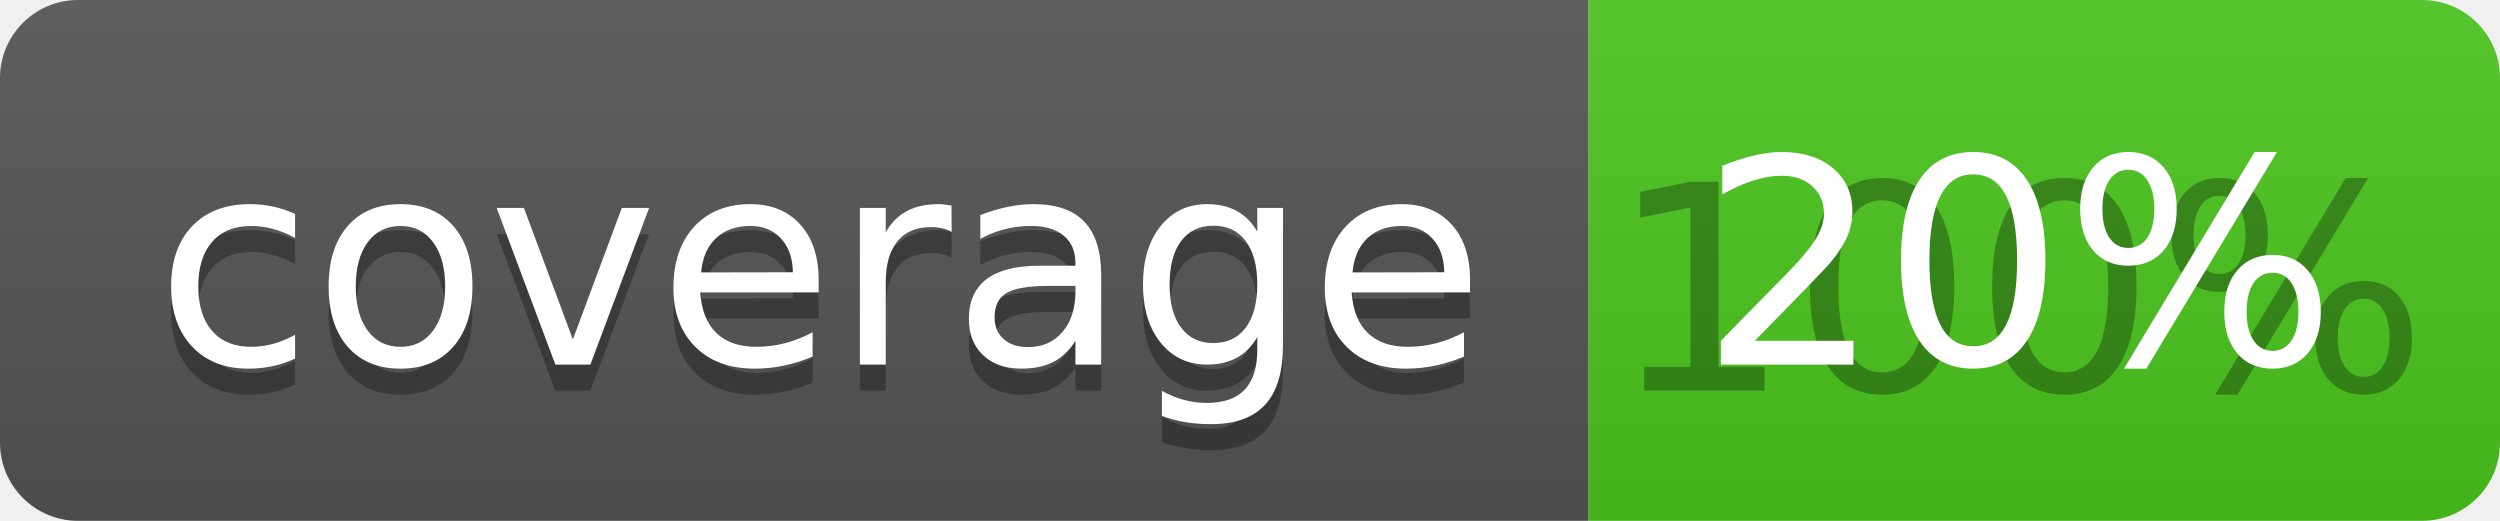
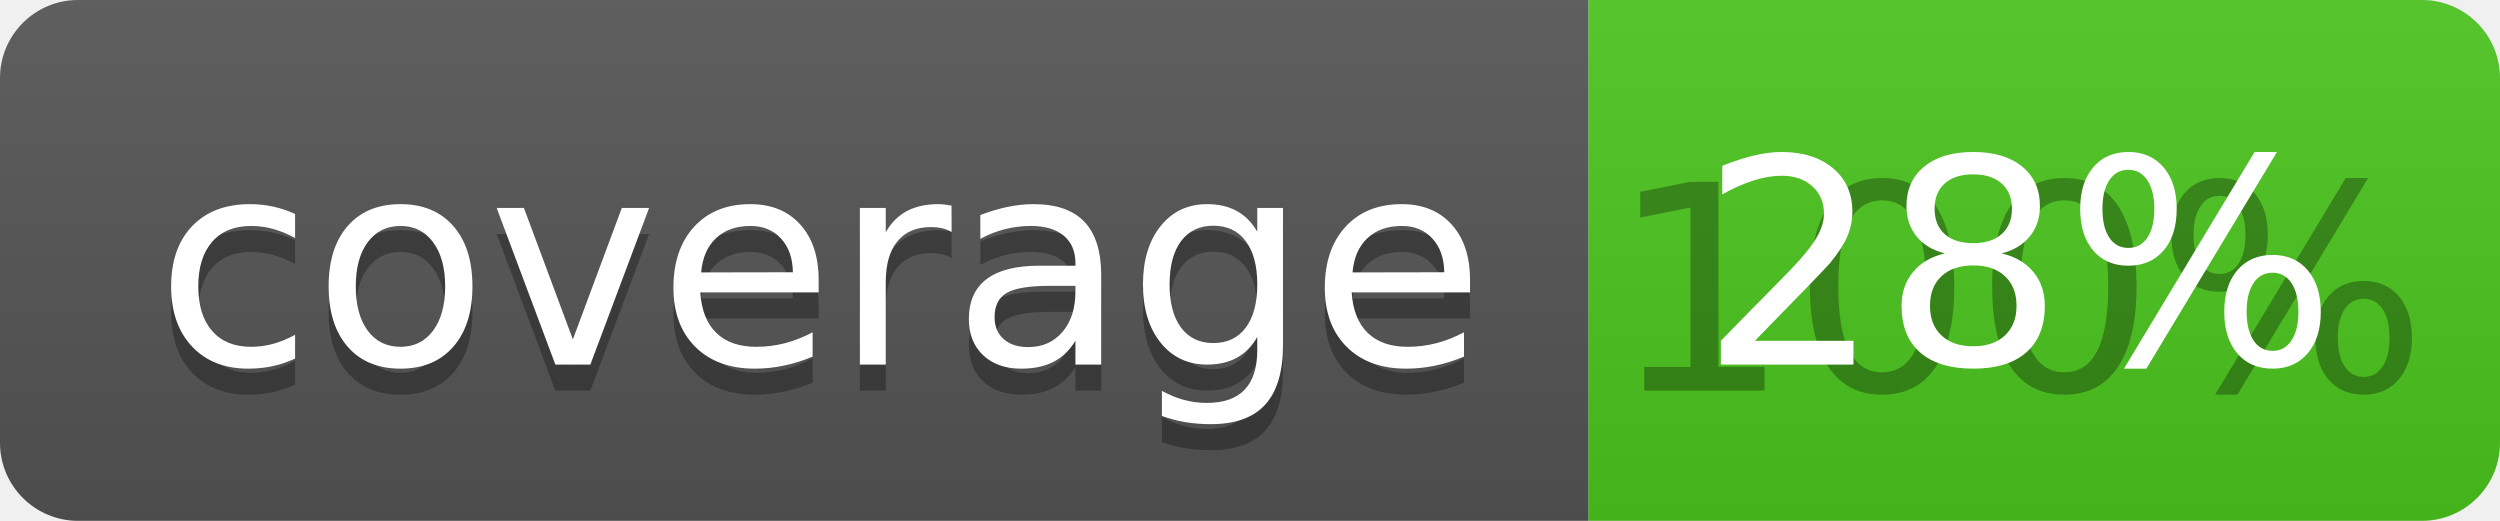
<svg xmlns="http://www.w3.org/2000/svg" width="96" height="20">
  <linearGradient id="b" x2="0" y2="100%">
    <stop offset="0" stop-color="#bbb" stop-opacity=".1" />
    <stop offset="1" stop-opacity=".1" />
  </linearGradient>
  <clipPath id="a">
    <rect width="96" height="20" rx="3" fill="#fff" />
  </clipPath>
  <g clip-path="url(#a)">
    <path fill="#555" d="M0 0h61v20H0z" />
    <path fill="#4CC61E" d="M61 0h35v20H61z" />
    <path fill="url(#b)" d="M0 0h96v20H0z" />
  </g>
  <g fill="#fff" text-anchor="middle" font-family="DejaVu Sans,Verdana,Geneva,sans-serif" font-size="110">
    <text x="315" y="150" fill="#010101" fill-opacity=".3" transform="scale(.1)" textLength="510">coverage</text>
    <text x="315" y="140" transform="scale(.1)" textLength="510">coverage</text>
    <text x="775" y="150" fill="#010101" fill-opacity=".3" transform="scale(.1)" textLength="250">100%</text>
-     <text x="775" y="140" transform="scale(.1)" textLength="250">20%</text>
+     <text x="775" y="140" transform="scale(.1)" textLength="250">28%</text>
  </g>
</svg>
